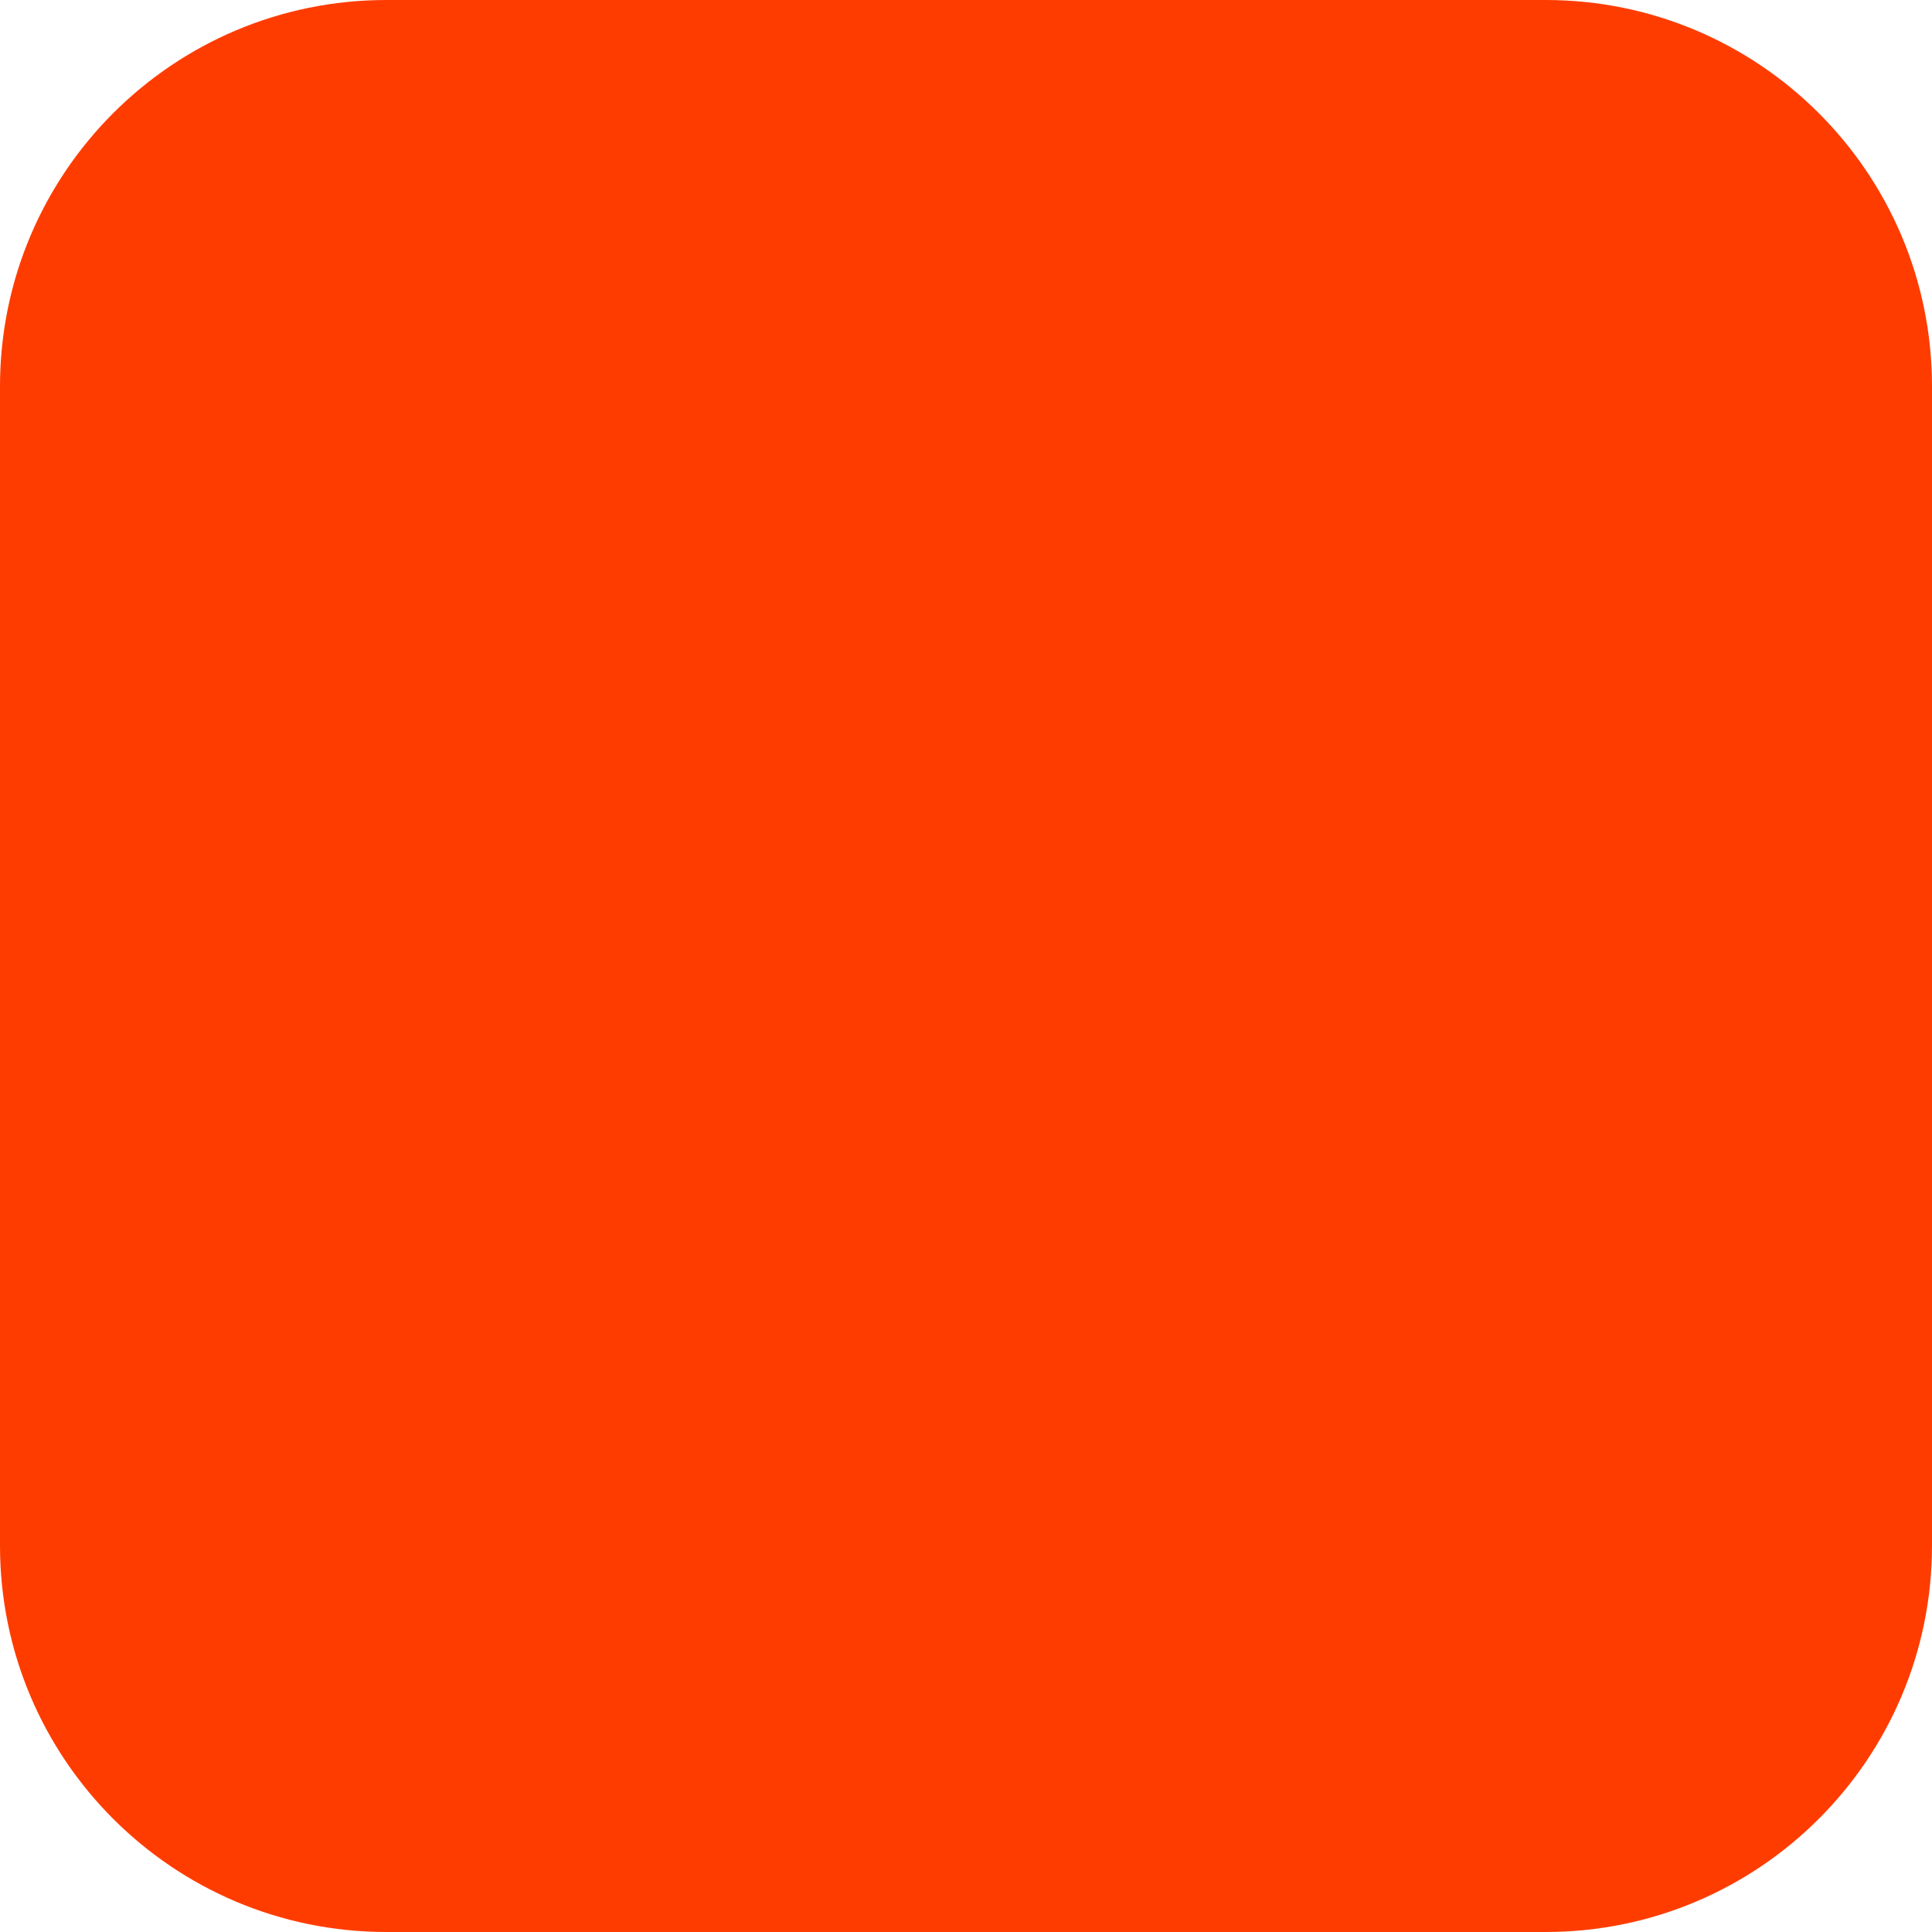
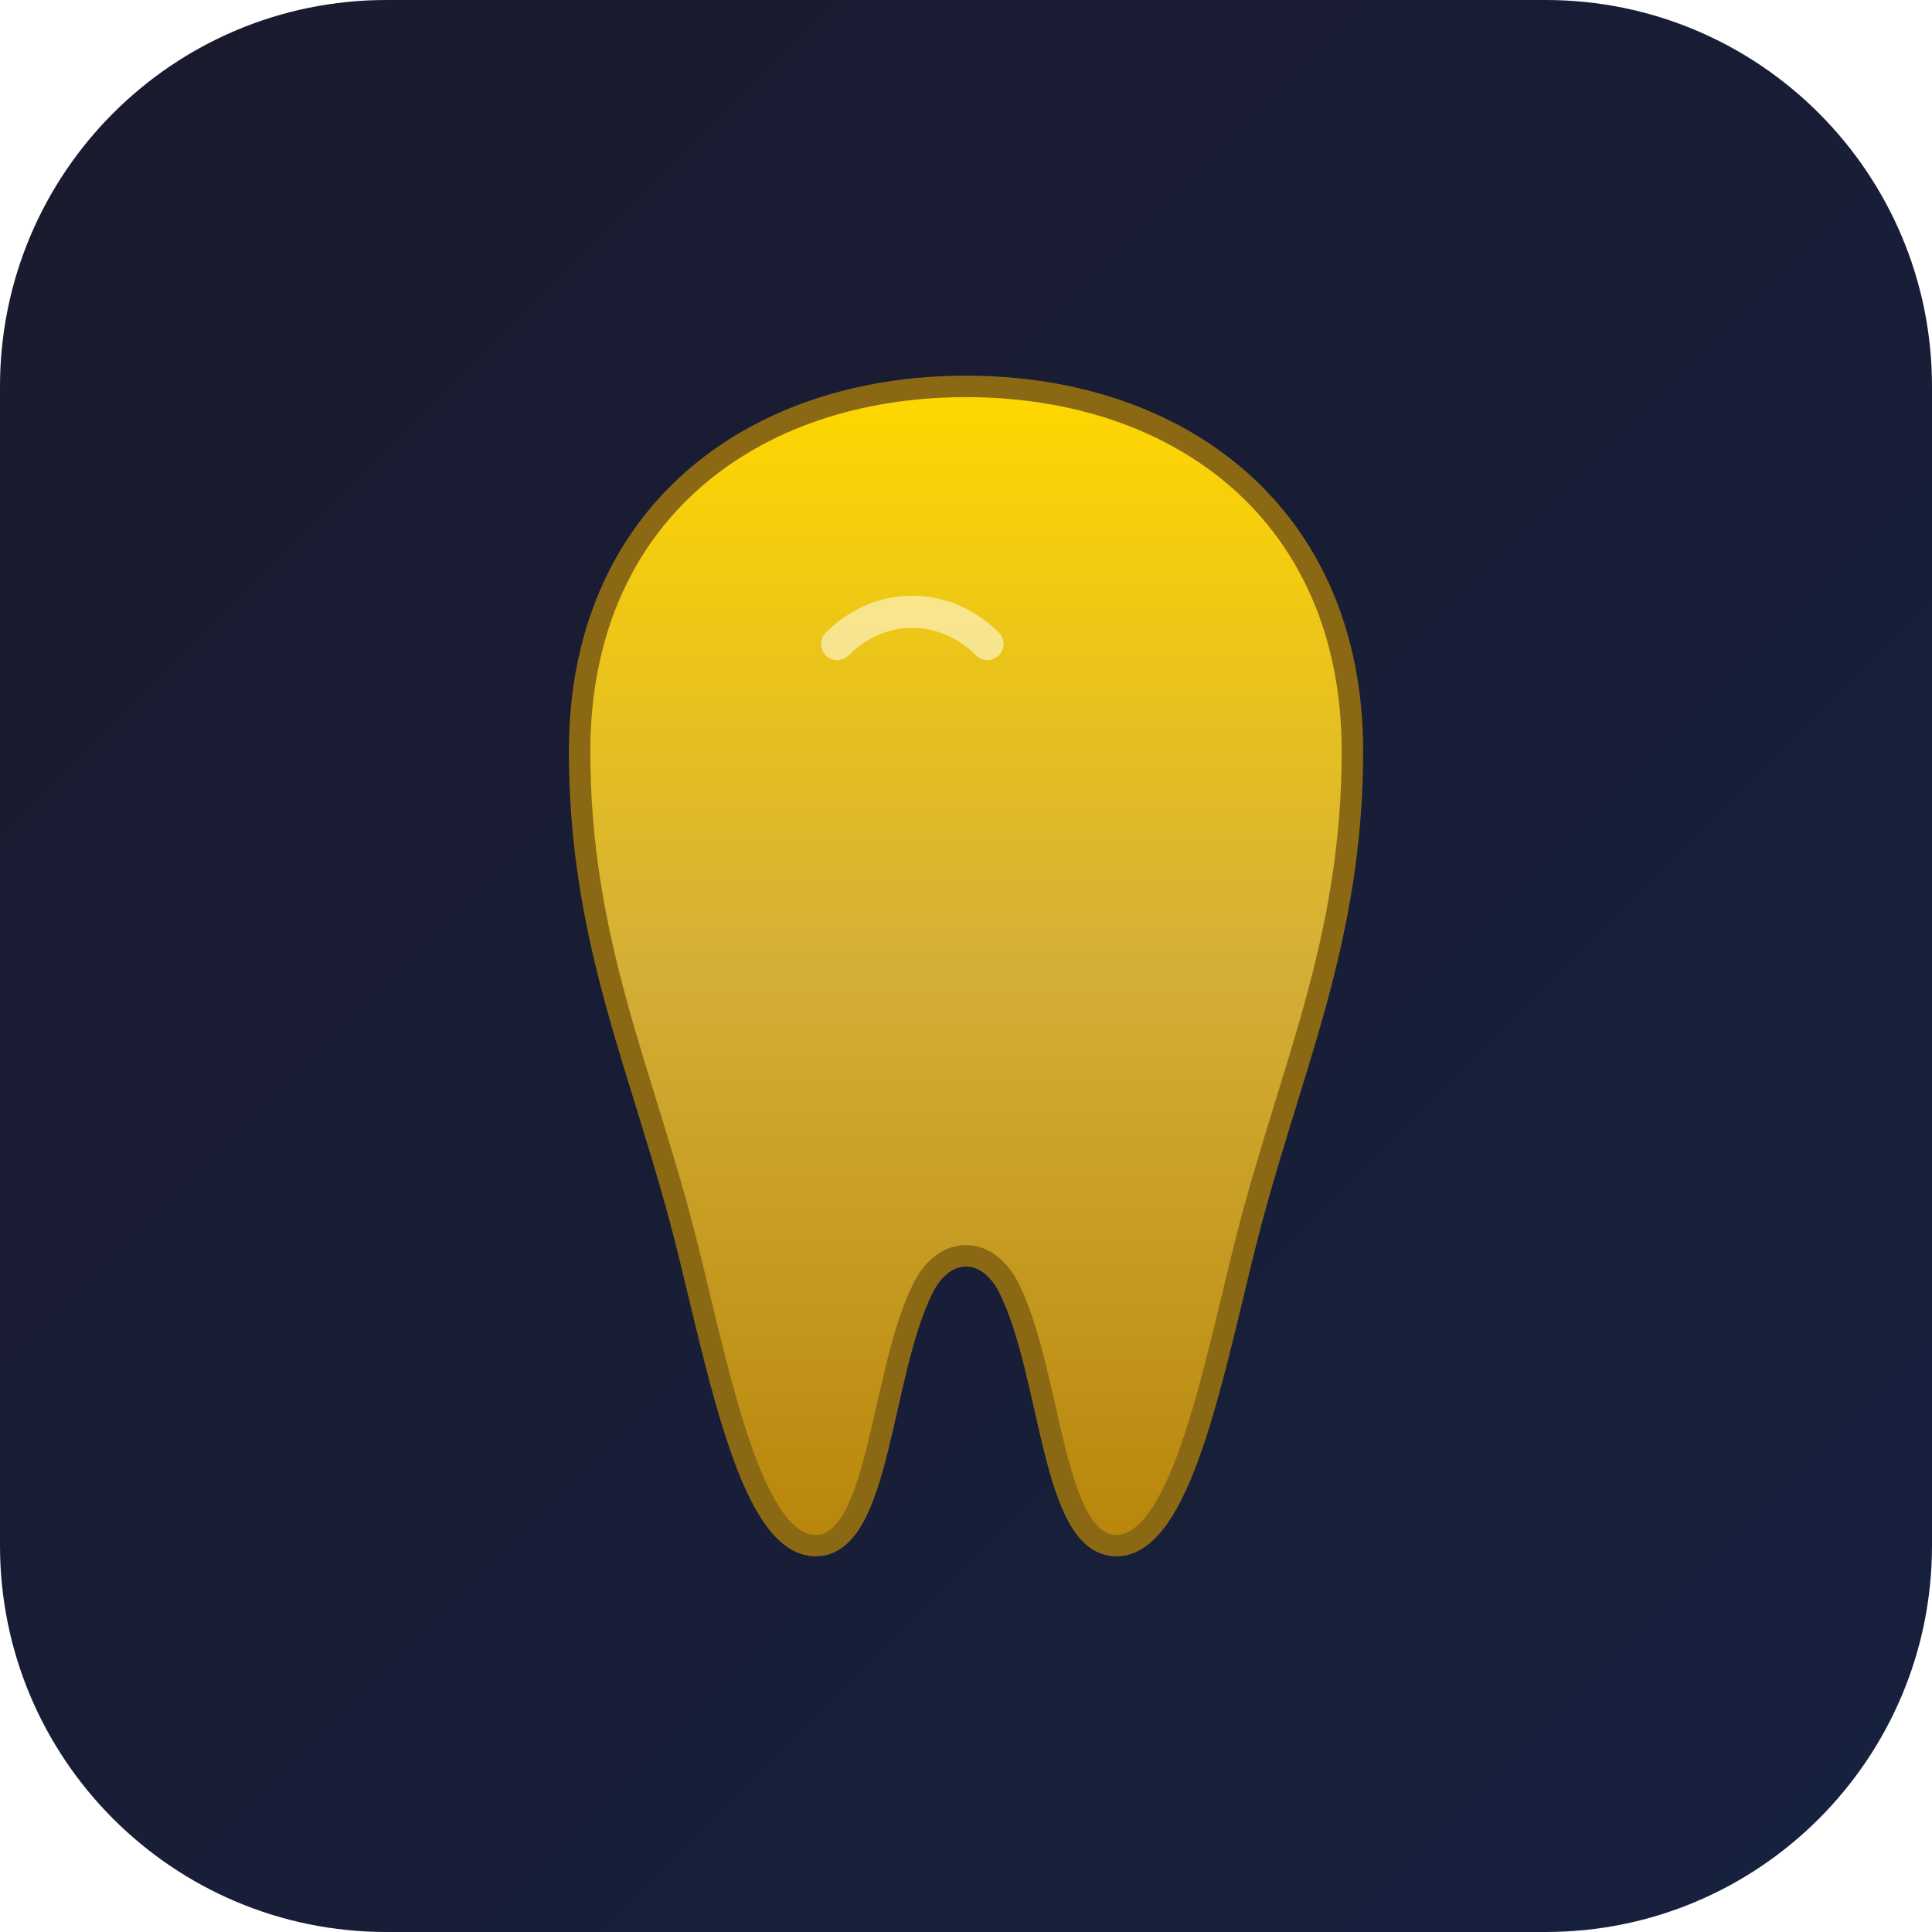
<svg xmlns="http://www.w3.org/2000/svg" width="180" height="180" viewBox="0 0 180 180" fill="none">
-   <rect width="180" height="180" rx="36" fill="#FF3C00" />
+   <defs>
+     <linearGradient id="bg" x1="0" y1="0" x2="180" y2="180" gradientUnits="userSpaceOnUse">
+       <stop offset="0%" stop-color="#1a1a2e" />
+       <stop offset="100%" stop-color="#16213e" />
+     </linearGradient>
+     <linearGradient id="gold" x1="0" y1="0" x2="0" y2="1">
+       <stop offset="0%" stop-color="#FFD700" />
+       <stop offset="50%" stop-color="#D4AF37" />
+       <stop offset="100%" stop-color="#B8860B" />
+     </linearGradient>
+   </defs>
+   <rect width="180" height="180" rx="36" fill="url(#bg)" />
+   <path d="M90 36 C 70 36, 54 48, 54 70 C 54 88, 60 100, 64 116 C 67 128, 70 144, 76 144 C 82 144, 82 128, 86 120 C 88 116, 92 116, 94 120 C 98 128, 98 144, 104 144 C 110 144, 113 128, 116 116 C 120 100, 126 88, 126 70 C 126 48, 110 36, 90 36 Z" fill="url(#gold)" stroke="#8B6914" stroke-width="2" />
+   <path d="M78 60 C 82 56, 88 56, 92 60" stroke="#FFF8DC" stroke-width="3" stroke-linecap="round" fill="none" opacity="0.6" />
</svg>
